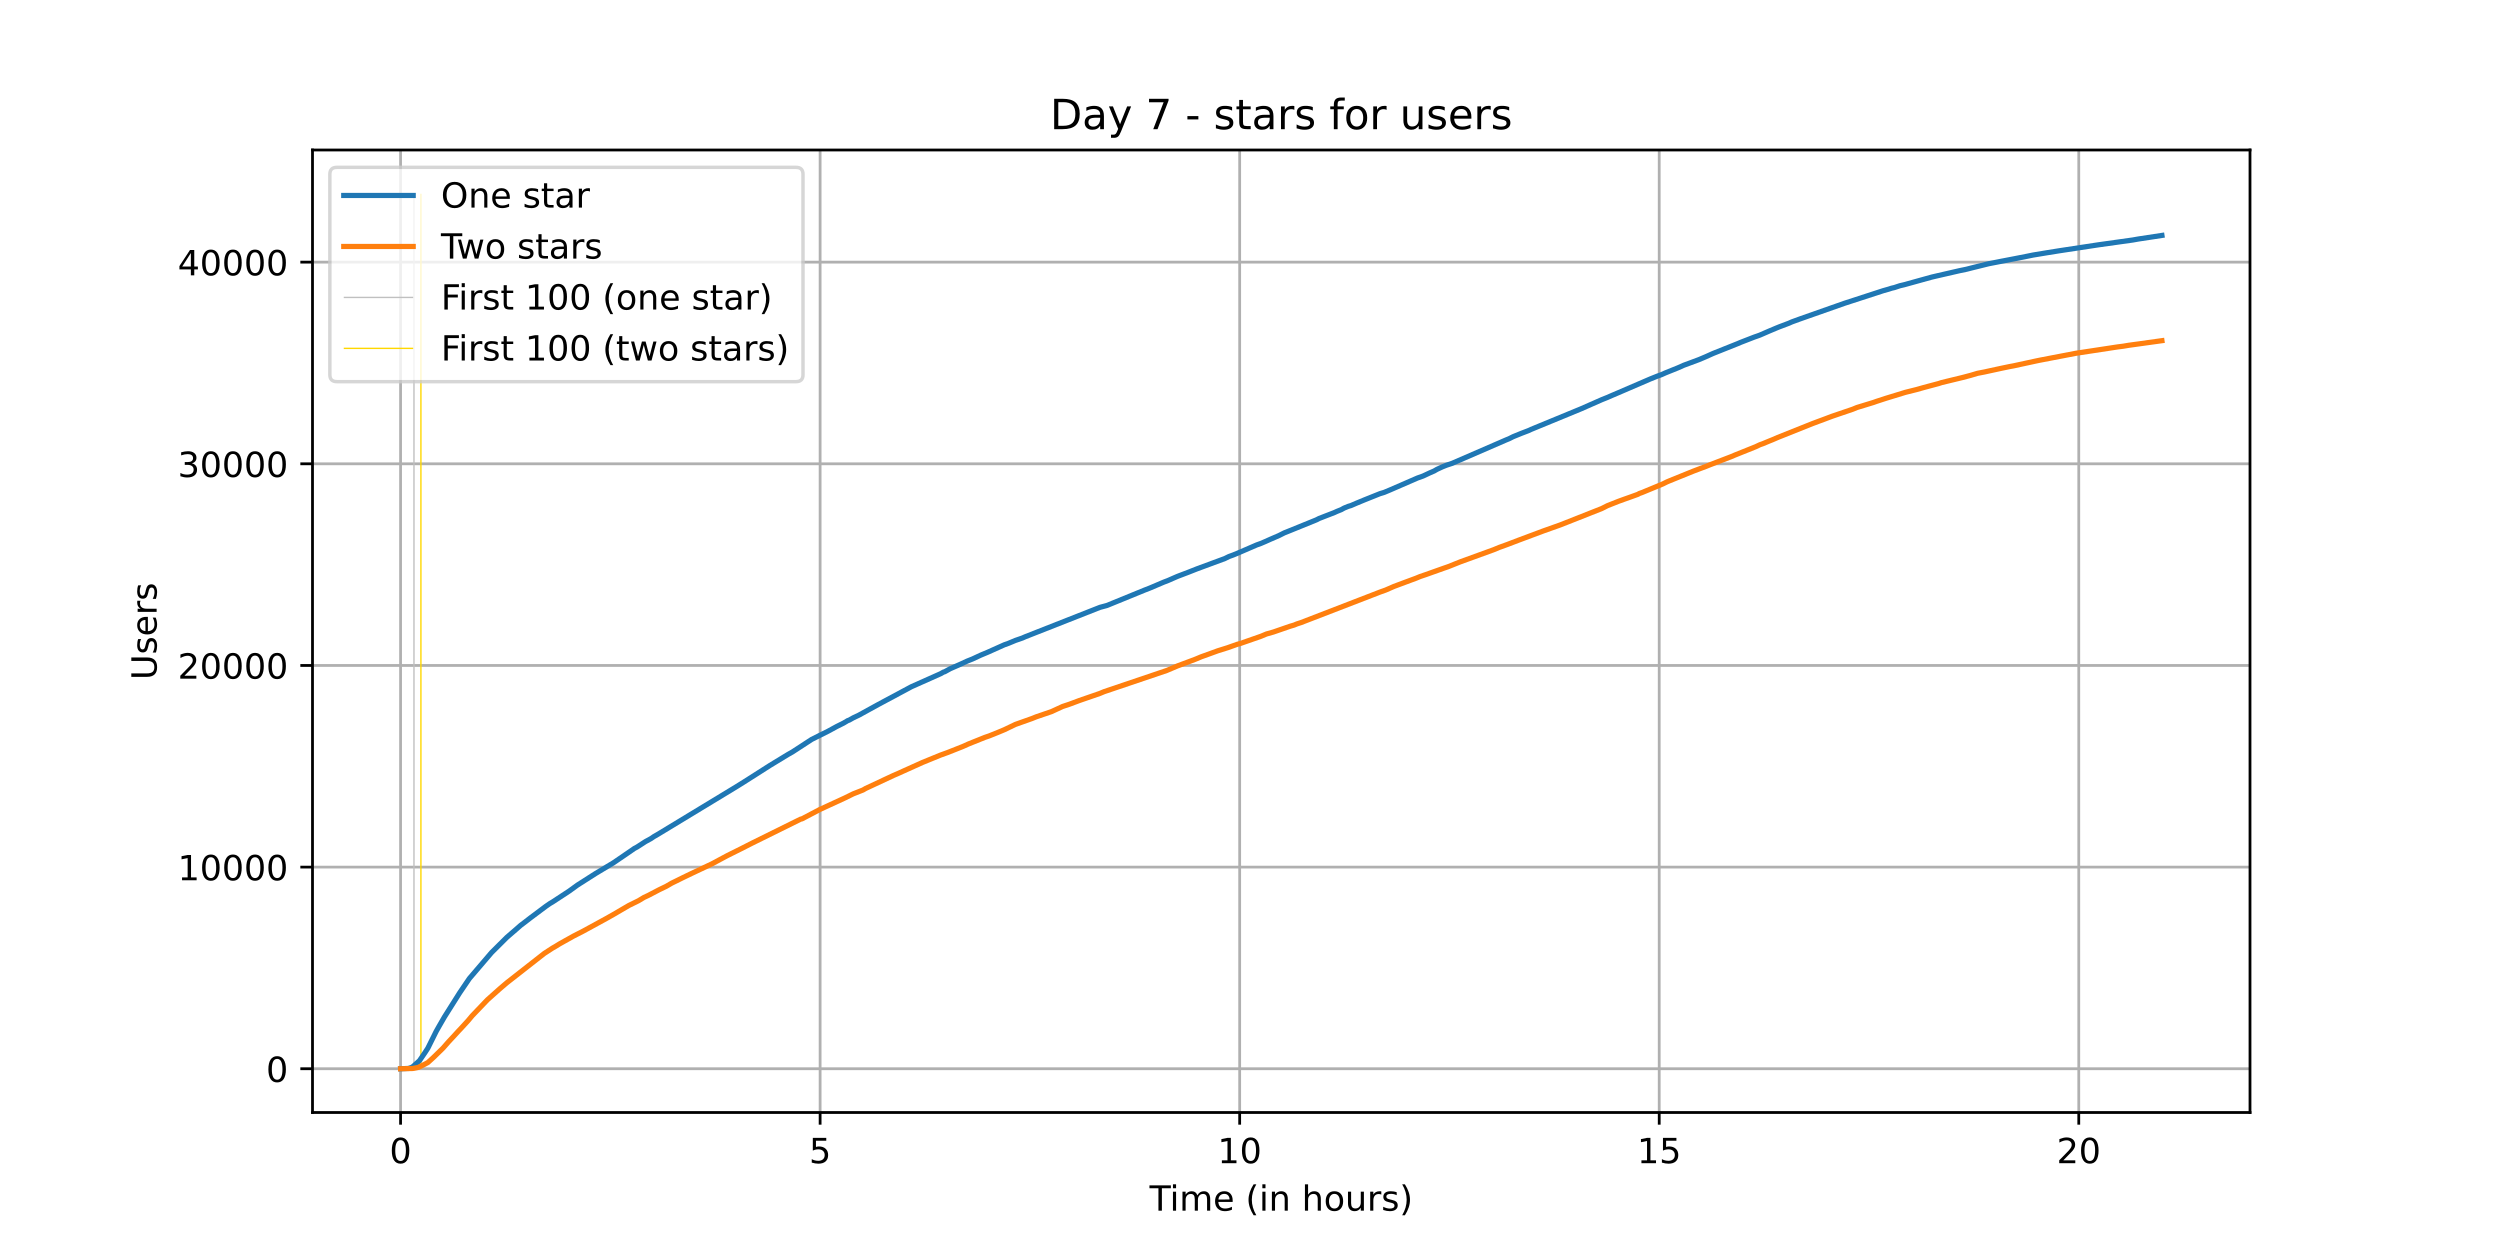
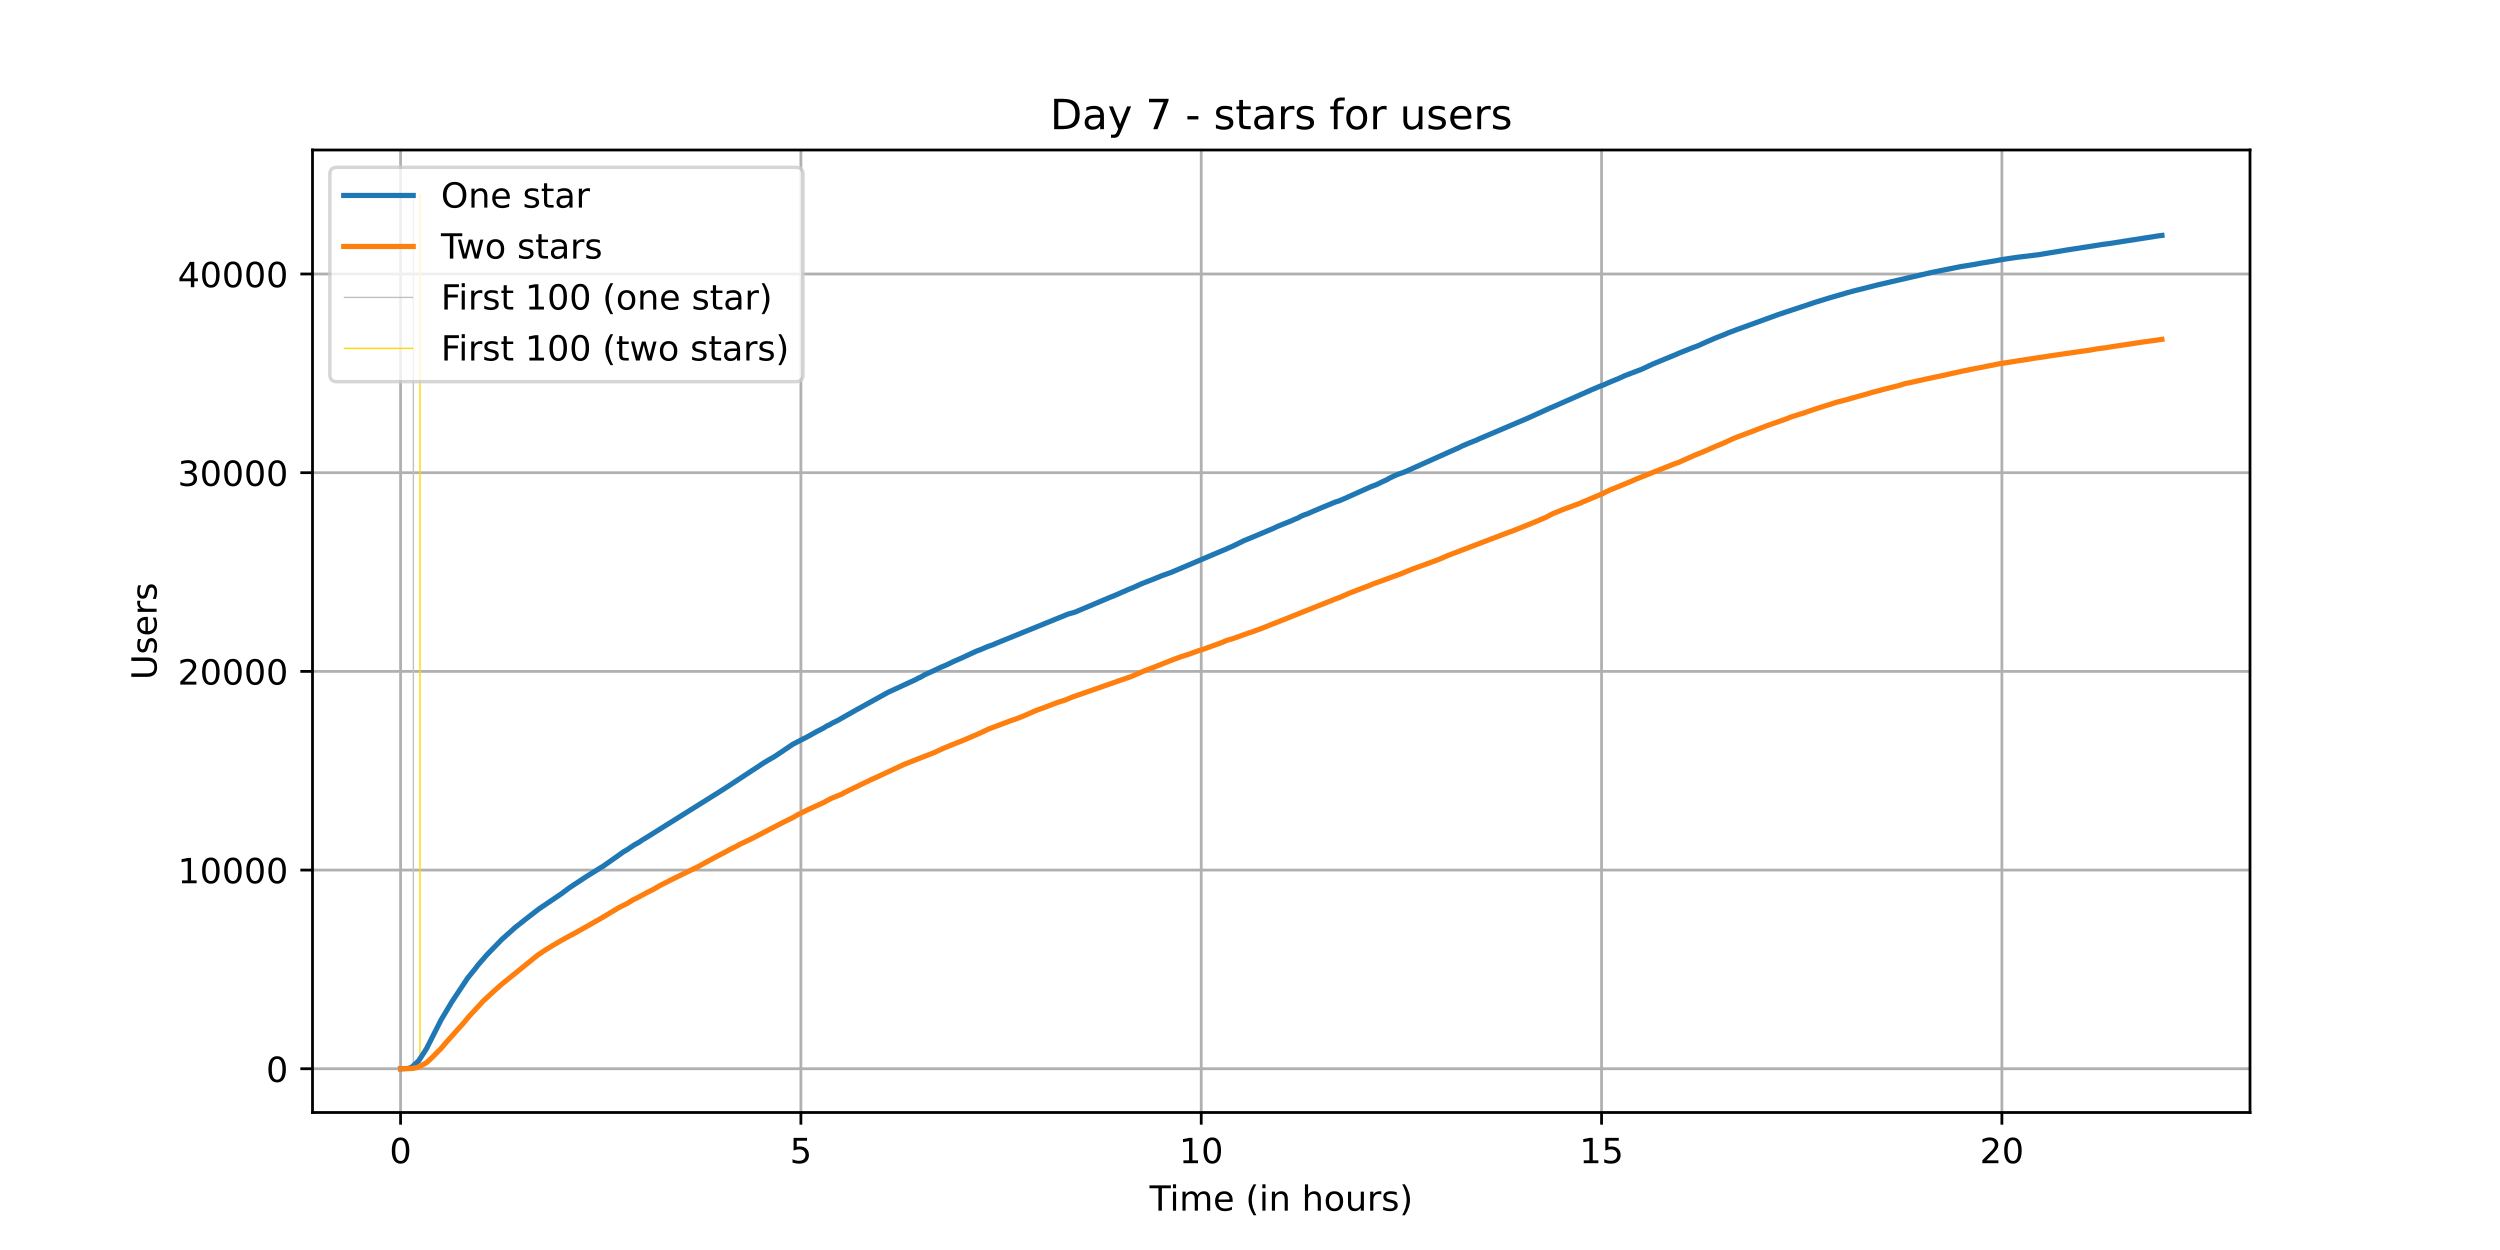
<svg xmlns="http://www.w3.org/2000/svg" xmlns:xlink="http://www.w3.org/1999/xlink" height="360pt" version="1.1" viewBox="0 0 720 360" width="720pt">
  <defs>
    <style type="text/css">*{stroke-linecap:butt;stroke-linejoin:round;}</style>
  </defs>
  <g id="figure_1">
    <g id="patch_1">
      <path d="M 0 360  L 720 360  L 720 0  L 0 0  z " style="fill:#ffffff;" />
    </g>
    <g id="axes_1">
      <g id="patch_2">
        <path d="M 90 320.4  L 648 320.4  L 648 43.2  L 90 43.2  z " style="fill:#ffffff;" />
      </g>
      <g id="matplotlib.axis_1">
        <g id="xtick_1">
          <g id="line2d_1">
-             <path clip-path="url(#p1253063a4f)" d="M 115.364 320.4  L 115.364 43.2  " style="fill:none;stroke:#b0b0b0;stroke-linecap:square;stroke-width:0.8;" />
+             <path clip-path="url(#pe1bf59116a)" d="M 115.364 320.4  L 115.364 43.2  " style="fill:none;stroke:#b0b0b0;stroke-linecap:square;stroke-width:0.8;" />
          </g>
          <g id="line2d_2">
            <defs>
-               <path d="M 0 0  L 0 3.5  " id="me9e24138b2" style="stroke:#000000;stroke-width:0.8;" />
-             </defs>
-             <g>
-               <use style="stroke:#000000;stroke-width:0.8;" x="115.364" xlink:href="#me9e24138b2" y="320.4" />
+               <path d="M 0 0  L 0 3.5  " id="m2cb77d6db9" style="stroke:#000000;stroke-width:0.8;" />
+             </defs>
+             <g>
+               <use style="stroke:#000000;stroke-width:0.8;" x="115.364" xlink:href="#m2cb77d6db9" y="320.4" />
            </g>
          </g>
          <g id="text_1">
            <g transform="translate(112.1824 334.9984)scale(0.1 -0.1)">
              <defs>
                <path d="M 31.781 66.406  Q 24.172 66.406 20.328 58.906  Q 16.5 51.422 16.5 36.375  Q 16.5 21.391 20.328 13.891  Q 24.172 6.391 31.781 6.391  Q 39.453 6.391 43.281 13.891  Q 47.125 21.391 47.125 36.375  Q 47.125 51.422 43.281 58.906  Q 39.453 66.406 31.781 66.406  z M 31.781 74.219  Q 44.047 74.219 50.516 64.516  Q 56.984 54.828 56.984 36.375  Q 56.984 17.969 50.516 8.266  Q 44.047 -1.422 31.781 -1.422  Q 19.531 -1.422 13.062 8.266  Q 6.594 17.969 6.594 36.375  Q 6.594 54.828 13.062 64.516  Q 19.531 74.219 31.781 74.219  z " id="DejaVuSans-48" />
              </defs>
              <use xlink:href="#DejaVuSans-48" />
            </g>
          </g>
        </g>
        <g id="xtick_2">
          <g id="line2d_3">
-             <path clip-path="url(#p1253063a4f)" d="M 236.194 320.4  L 236.194 43.2  " style="fill:none;stroke:#b0b0b0;stroke-linecap:square;stroke-width:0.8;" />
+             <path clip-path="url(#pe1bf59116a)" d="M 230.659 320.4  L 230.659 43.2  " style="fill:none;stroke:#b0b0b0;stroke-linecap:square;stroke-width:0.8;" />
          </g>
          <g id="line2d_4">
            <g>
-               <use style="stroke:#000000;stroke-width:0.8;" x="236.194" xlink:href="#me9e24138b2" y="320.4" />
+               <use style="stroke:#000000;stroke-width:0.8;" x="230.659" xlink:href="#m2cb77d6db9" y="320.4" />
            </g>
          </g>
          <g id="text_2">
-             <g transform="translate(233.0128 334.9984)scale(0.1 -0.1)">
+             <g transform="translate(227.4775 334.9984)scale(0.1 -0.1)">
              <defs>
                <path d="M 10.797 72.906  L 49.516 72.906  L 49.516 64.594  L 19.828 64.594  L 19.828 46.734  Q 21.969 47.469 24.109 47.828  Q 26.266 48.188 28.422 48.188  Q 40.625 48.188 47.75 41.5  Q 54.891 34.812 54.891 23.391  Q 54.891 11.625 47.562 5.094  Q 40.234 -1.422 26.906 -1.422  Q 22.312 -1.422 17.547 -0.641  Q 12.797 0.141 7.719 1.703  L 7.719 11.625  Q 12.109 9.234 16.797 8.062  Q 21.484 6.891 26.703 6.891  Q 35.156 6.891 40.078 11.328  Q 45.016 15.766 45.016 23.391  Q 45.016 31 40.078 35.438  Q 35.156 39.891 26.703 39.891  Q 22.75 39.891 18.812 39.016  Q 14.891 38.141 10.797 36.281  z " id="DejaVuSans-53" />
              </defs>
              <use xlink:href="#DejaVuSans-53" />
            </g>
          </g>
        </g>
        <g id="xtick_3">
          <g id="line2d_5">
-             <path clip-path="url(#p1253063a4f)" d="M 357.024 320.4  L 357.024 43.2  " style="fill:none;stroke:#b0b0b0;stroke-linecap:square;stroke-width:0.8;" />
+             <path clip-path="url(#pe1bf59116a)" d="M 345.954 320.4  L 345.954 43.2  " style="fill:none;stroke:#b0b0b0;stroke-linecap:square;stroke-width:0.8;" />
          </g>
          <g id="line2d_6">
            <g>
-               <use style="stroke:#000000;stroke-width:0.8;" x="357.024" xlink:href="#me9e24138b2" y="320.4" />
+               <use style="stroke:#000000;stroke-width:0.8;" x="345.954" xlink:href="#m2cb77d6db9" y="320.4" />
            </g>
          </g>
          <g id="text_3">
-             <g transform="translate(350.6619 334.9984)scale(0.1 -0.1)">
+             <g transform="translate(339.5913 334.9984)scale(0.1 -0.1)">
              <defs>
                <path d="M 12.406 8.297  L 28.516 8.297  L 28.516 63.922  L 10.984 60.406  L 10.984 69.391  L 28.422 72.906  L 38.281 72.906  L 38.281 8.297  L 54.391 8.297  L 54.391 0  L 12.406 0  z " id="DejaVuSans-49" />
              </defs>
              <use xlink:href="#DejaVuSans-49" />
              <use x="63.623" xlink:href="#DejaVuSans-48" />
            </g>
          </g>
        </g>
        <g id="xtick_4">
          <g id="line2d_7">
-             <path clip-path="url(#p1253063a4f)" d="M 477.855 320.4  L 477.855 43.2  " style="fill:none;stroke:#b0b0b0;stroke-linecap:square;stroke-width:0.8;" />
+             <path clip-path="url(#pe1bf59116a)" d="M 461.249 320.4  L 461.249 43.2  " style="fill:none;stroke:#b0b0b0;stroke-linecap:square;stroke-width:0.8;" />
          </g>
          <g id="line2d_8">
            <g>
-               <use style="stroke:#000000;stroke-width:0.8;" x="477.855" xlink:href="#me9e24138b2" y="320.4" />
+               <use style="stroke:#000000;stroke-width:0.8;" x="461.249" xlink:href="#m2cb77d6db9" y="320.4" />
            </g>
          </g>
          <g id="text_4">
-             <g transform="translate(471.4922 334.9984)scale(0.1 -0.1)">
+             <g transform="translate(454.8864 334.9984)scale(0.1 -0.1)">
              <use xlink:href="#DejaVuSans-49" />
              <use x="63.623" xlink:href="#DejaVuSans-53" />
            </g>
          </g>
        </g>
        <g id="xtick_5">
          <g id="line2d_9">
-             <path clip-path="url(#p1253063a4f)" d="M 598.685 320.4  L 598.685 43.2  " style="fill:none;stroke:#b0b0b0;stroke-linecap:square;stroke-width:0.8;" />
+             <path clip-path="url(#pe1bf59116a)" d="M 576.544 320.4  L 576.544 43.2  " style="fill:none;stroke:#b0b0b0;stroke-linecap:square;stroke-width:0.8;" />
          </g>
          <g id="line2d_10">
            <g>
-               <use style="stroke:#000000;stroke-width:0.8;" x="598.685" xlink:href="#me9e24138b2" y="320.4" />
+               <use style="stroke:#000000;stroke-width:0.8;" x="576.544" xlink:href="#m2cb77d6db9" y="320.4" />
            </g>
          </g>
          <g id="text_5">
-             <g transform="translate(592.3226 334.9984)scale(0.1 -0.1)">
+             <g transform="translate(570.1815 334.9984)scale(0.1 -0.1)">
              <defs>
                <path d="M 19.188 8.297  L 53.609 8.297  L 53.609 0  L 7.328 0  L 7.328 8.297  Q 12.938 14.109 22.625 23.891  Q 32.328 33.688 34.812 36.531  Q 39.547 41.844 41.422 45.531  Q 43.312 49.219 43.312 52.781  Q 43.312 58.594 39.234 62.25  Q 35.156 65.922 28.609 65.922  Q 23.969 65.922 18.812 64.312  Q 13.672 62.703 7.812 59.422  L 7.812 69.391  Q 13.766 71.781 18.938 73  Q 24.125 74.219 28.422 74.219  Q 39.75 74.219 46.484 68.547  Q 53.219 62.891 53.219 53.422  Q 53.219 48.922 51.531 44.891  Q 49.859 40.875 45.406 35.406  Q 44.188 33.984 37.641 27.219  Q 31.109 20.453 19.188 8.297  z " id="DejaVuSans-50" />
              </defs>
              <use xlink:href="#DejaVuSans-50" />
              <use x="63.623" xlink:href="#DejaVuSans-48" />
            </g>
          </g>
        </g>
        <g id="text_6">
          <g transform="translate(331.0719 348.6766)scale(0.1 -0.1)">
            <defs>
              <path d="M -0.297 72.906  L 61.375 72.906  L 61.375 64.594  L 35.5 64.594  L 35.5 0  L 25.594 0  L 25.594 64.594  L -0.297 64.594  z " id="DejaVuSans-84" />
              <path d="M 9.422 54.688  L 18.406 54.688  L 18.406 0  L 9.422 0  z M 9.422 75.984  L 18.406 75.984  L 18.406 64.594  L 9.422 64.594  z " id="DejaVuSans-105" />
              <path d="M 52 44.188  Q 55.375 50.25 60.062 53.125  Q 64.75 56 71.094 56  Q 79.641 56 84.281 50.016  Q 88.922 44.047 88.922 33.016  L 88.922 0  L 79.891 0  L 79.891 32.719  Q 79.891 40.578 77.094 44.375  Q 74.312 48.188 68.609 48.188  Q 61.625 48.188 57.562 43.547  Q 53.516 38.922 53.516 30.906  L 53.516 0  L 44.484 0  L 44.484 32.719  Q 44.484 40.625 41.703 44.406  Q 38.922 48.188 33.109 48.188  Q 26.219 48.188 22.156 43.531  Q 18.109 38.875 18.109 30.906  L 18.109 0  L 9.078 0  L 9.078 54.688  L 18.109 54.688  L 18.109 46.188  Q 21.188 51.219 25.484 53.609  Q 29.781 56 35.688 56  Q 41.656 56 45.828 52.969  Q 50 49.953 52 44.188  z " id="DejaVuSans-109" />
              <path d="M 56.203 29.594  L 56.203 25.203  L 14.891 25.203  Q 15.484 15.922 20.484 11.062  Q 25.484 6.203 34.422 6.203  Q 39.594 6.203 44.453 7.469  Q 49.312 8.734 54.109 11.281  L 54.109 2.781  Q 49.266 0.734 44.188 -0.344  Q 39.109 -1.422 33.891 -1.422  Q 20.797 -1.422 13.156 6.188  Q 5.516 13.812 5.516 26.812  Q 5.516 40.234 12.766 48.109  Q 20.016 56 32.328 56  Q 43.359 56 49.781 48.891  Q 56.203 41.797 56.203 29.594  z M 47.219 32.234  Q 47.125 39.594 43.094 43.984  Q 39.062 48.391 32.422 48.391  Q 24.906 48.391 20.391 44.141  Q 15.875 39.891 15.188 32.172  z " id="DejaVuSans-101" />
              <path id="DejaVuSans-32" />
              <path d="M 31 75.875  Q 24.469 64.656 21.281 53.656  Q 18.109 42.672 18.109 31.391  Q 18.109 20.125 21.312 9.062  Q 24.516 -2 31 -13.188  L 23.188 -13.188  Q 15.875 -1.703 12.234 9.375  Q 8.594 20.453 8.594 31.391  Q 8.594 42.281 12.203 53.312  Q 15.828 64.359 23.188 75.875  z " id="DejaVuSans-40" />
              <path d="M 54.891 33.016  L 54.891 0  L 45.906 0  L 45.906 32.719  Q 45.906 40.484 42.875 44.328  Q 39.844 48.188 33.797 48.188  Q 26.516 48.188 22.312 43.547  Q 18.109 38.922 18.109 30.906  L 18.109 0  L 9.078 0  L 9.078 54.688  L 18.109 54.688  L 18.109 46.188  Q 21.344 51.125 25.703 53.562  Q 30.078 56 35.797 56  Q 45.219 56 50.047 50.172  Q 54.891 44.344 54.891 33.016  z " id="DejaVuSans-110" />
              <path d="M 54.891 33.016  L 54.891 0  L 45.906 0  L 45.906 32.719  Q 45.906 40.484 42.875 44.328  Q 39.844 48.188 33.797 48.188  Q 26.516 48.188 22.312 43.547  Q 18.109 38.922 18.109 30.906  L 18.109 0  L 9.078 0  L 9.078 75.984  L 18.109 75.984  L 18.109 46.188  Q 21.344 51.125 25.703 53.562  Q 30.078 56 35.797 56  Q 45.219 56 50.047 50.172  Q 54.891 44.344 54.891 33.016  z " id="DejaVuSans-104" />
              <path d="M 30.609 48.391  Q 23.391 48.391 19.188 42.75  Q 14.984 37.109 14.984 27.297  Q 14.984 17.484 19.156 11.844  Q 23.344 6.203 30.609 6.203  Q 37.797 6.203 41.984 11.859  Q 46.188 17.531 46.188 27.297  Q 46.188 37.016 41.984 42.703  Q 37.797 48.391 30.609 48.391  z M 30.609 56  Q 42.328 56 49.016 48.375  Q 55.719 40.766 55.719 27.297  Q 55.719 13.875 49.016 6.219  Q 42.328 -1.422 30.609 -1.422  Q 18.844 -1.422 12.172 6.219  Q 5.516 13.875 5.516 27.297  Q 5.516 40.766 12.172 48.375  Q 18.844 56 30.609 56  z " id="DejaVuSans-111" />
              <path d="M 8.5 21.578  L 8.5 54.688  L 17.484 54.688  L 17.484 21.922  Q 17.484 14.156 20.5 10.266  Q 23.531 6.391 29.594 6.391  Q 36.859 6.391 41.078 11.031  Q 45.312 15.672 45.312 23.688  L 45.312 54.688  L 54.297 54.688  L 54.297 0  L 45.312 0  L 45.312 8.406  Q 42.047 3.422 37.719 1  Q 33.406 -1.422 27.688 -1.422  Q 18.266 -1.422 13.375 4.438  Q 8.5 10.297 8.5 21.578  z M 31.109 56  z " id="DejaVuSans-117" />
              <path d="M 41.109 46.297  Q 39.594 47.172 37.812 47.578  Q 36.031 48 33.891 48  Q 26.266 48 22.188 43.047  Q 18.109 38.094 18.109 28.812  L 18.109 0  L 9.078 0  L 9.078 54.688  L 18.109 54.688  L 18.109 46.188  Q 20.953 51.172 25.484 53.578  Q 30.031 56 36.531 56  Q 37.453 56 38.578 55.875  Q 39.703 55.766 41.062 55.516  z " id="DejaVuSans-114" />
              <path d="M 44.281 53.078  L 44.281 44.578  Q 40.484 46.531 36.375 47.5  Q 32.281 48.484 27.875 48.484  Q 21.188 48.484 17.844 46.438  Q 14.5 44.391 14.5 40.281  Q 14.5 37.156 16.891 35.375  Q 19.281 33.594 26.516 31.984  L 29.594 31.297  Q 39.156 29.25 43.188 25.516  Q 47.219 21.781 47.219 15.094  Q 47.219 7.469 41.188 3.016  Q 35.156 -1.422 24.609 -1.422  Q 20.219 -1.422 15.453 -0.562  Q 10.688 0.297 5.422 2  L 5.422 11.281  Q 10.406 8.688 15.234 7.391  Q 20.062 6.109 24.812 6.109  Q 31.156 6.109 34.562 8.281  Q 37.984 10.453 37.984 14.406  Q 37.984 18.062 35.516 20.016  Q 33.062 21.969 24.703 23.781  L 21.578 24.516  Q 13.234 26.266 9.516 29.906  Q 5.812 33.547 5.812 39.891  Q 5.812 47.609 11.281 51.797  Q 16.75 56 26.812 56  Q 31.781 56 36.172 55.266  Q 40.578 54.547 44.281 53.078  z " id="DejaVuSans-115" />
              <path d="M 8.016 75.875  L 15.828 75.875  Q 23.141 64.359 26.781 53.312  Q 30.422 42.281 30.422 31.391  Q 30.422 20.453 26.781 9.375  Q 23.141 -1.703 15.828 -13.188  L 8.016 -13.188  Q 14.5 -2 17.703 9.062  Q 20.906 20.125 20.906 31.391  Q 20.906 42.672 17.703 53.656  Q 14.5 64.656 8.016 75.875  z " id="DejaVuSans-41" />
            </defs>
            <use xlink:href="#DejaVuSans-84" />
            <use x="57.959" xlink:href="#DejaVuSans-105" />
            <use x="85.742" xlink:href="#DejaVuSans-109" />
            <use x="183.154" xlink:href="#DejaVuSans-101" />
            <use x="244.678" xlink:href="#DejaVuSans-32" />
            <use x="276.465" xlink:href="#DejaVuSans-40" />
            <use x="315.479" xlink:href="#DejaVuSans-105" />
            <use x="343.262" xlink:href="#DejaVuSans-110" />
            <use x="406.641" xlink:href="#DejaVuSans-32" />
            <use x="438.428" xlink:href="#DejaVuSans-104" />
            <use x="501.807" xlink:href="#DejaVuSans-111" />
            <use x="562.988" xlink:href="#DejaVuSans-117" />
            <use x="626.367" xlink:href="#DejaVuSans-114" />
            <use x="667.48" xlink:href="#DejaVuSans-115" />
            <use x="719.58" xlink:href="#DejaVuSans-41" />
          </g>
        </g>
      </g>
      <g id="matplotlib.axis_2">
        <g id="ytick_1">
          <g id="line2d_11">
-             <path clip-path="url(#p1253063a4f)" d="M 90 307.8  L 648 307.8  " style="fill:none;stroke:#b0b0b0;stroke-linecap:square;stroke-width:0.8;" />
+             <path clip-path="url(#pe1bf59116a)" d="M 90 307.8  L 648 307.8  " style="fill:none;stroke:#b0b0b0;stroke-linecap:square;stroke-width:0.8;" />
          </g>
          <g id="line2d_12">
            <defs>
-               <path d="M 0 0  L -3.5 0  " id="meb15ce1017" style="stroke:#000000;stroke-width:0.8;" />
-             </defs>
-             <g>
-               <use style="stroke:#000000;stroke-width:0.8;" x="90" xlink:href="#meb15ce1017" y="307.8" />
+               <path d="M 0 0  L -3.5 0  " id="m87c9a81bfe" style="stroke:#000000;stroke-width:0.8;" />
+             </defs>
+             <g>
+               <use style="stroke:#000000;stroke-width:0.8;" x="90" xlink:href="#m87c9a81bfe" y="307.8" />
            </g>
          </g>
          <g id="text_7">
            <g transform="translate(76.6375 311.5992)scale(0.1 -0.1)">
              <use xlink:href="#DejaVuSans-48" />
            </g>
          </g>
        </g>
        <g id="ytick_2">
          <g id="line2d_13">
-             <path clip-path="url(#p1253063a4f)" d="M 90 249.725  L 648 249.725  " style="fill:none;stroke:#b0b0b0;stroke-linecap:square;stroke-width:0.8;" />
+             <path clip-path="url(#pe1bf59116a)" d="M 90 250.579  L 648 250.579  " style="fill:none;stroke:#b0b0b0;stroke-linecap:square;stroke-width:0.8;" />
          </g>
          <g id="line2d_14">
            <g>
-               <use style="stroke:#000000;stroke-width:0.8;" x="90" xlink:href="#meb15ce1017" y="249.725" />
+               <use style="stroke:#000000;stroke-width:0.8;" x="90" xlink:href="#m87c9a81bfe" y="250.579" />
            </g>
          </g>
          <g id="text_8">
-             <g transform="translate(51.1875 253.5244)scale(0.1 -0.1)">
+             <g transform="translate(51.1875 254.3787)scale(0.1 -0.1)">
              <use xlink:href="#DejaVuSans-49" />
              <use x="63.623" xlink:href="#DejaVuSans-48" />
              <use x="127.246" xlink:href="#DejaVuSans-48" />
              <use x="190.869" xlink:href="#DejaVuSans-48" />
              <use x="254.492" xlink:href="#DejaVuSans-48" />
            </g>
          </g>
        </g>
        <g id="ytick_3">
          <g id="line2d_15">
-             <path clip-path="url(#p1253063a4f)" d="M 90 191.65  L 648 191.65  " style="fill:none;stroke:#b0b0b0;stroke-linecap:square;stroke-width:0.8;" />
+             <path clip-path="url(#pe1bf59116a)" d="M 90 193.359  L 648 193.359  " style="fill:none;stroke:#b0b0b0;stroke-linecap:square;stroke-width:0.8;" />
          </g>
          <g id="line2d_16">
            <g>
-               <use style="stroke:#000000;stroke-width:0.8;" x="90" xlink:href="#meb15ce1017" y="191.65" />
+               <use style="stroke:#000000;stroke-width:0.8;" x="90" xlink:href="#m87c9a81bfe" y="193.359" />
            </g>
          </g>
          <g id="text_9">
-             <g transform="translate(51.1875 195.4496)scale(0.1 -0.1)">
+             <g transform="translate(51.1875 197.1582)scale(0.1 -0.1)">
              <use xlink:href="#DejaVuSans-50" />
              <use x="63.623" xlink:href="#DejaVuSans-48" />
              <use x="127.246" xlink:href="#DejaVuSans-48" />
              <use x="190.869" xlink:href="#DejaVuSans-48" />
              <use x="254.492" xlink:href="#DejaVuSans-48" />
            </g>
          </g>
        </g>
        <g id="ytick_4">
          <g id="line2d_17">
-             <path clip-path="url(#p1253063a4f)" d="M 90 133.576  L 648 133.576  " style="fill:none;stroke:#b0b0b0;stroke-linecap:square;stroke-width:0.8;" />
+             <path clip-path="url(#pe1bf59116a)" d="M 90 136.138  L 648 136.138  " style="fill:none;stroke:#b0b0b0;stroke-linecap:square;stroke-width:0.8;" />
          </g>
          <g id="line2d_18">
            <g>
-               <use style="stroke:#000000;stroke-width:0.8;" x="90" xlink:href="#meb15ce1017" y="133.576" />
+               <use style="stroke:#000000;stroke-width:0.8;" x="90" xlink:href="#m87c9a81bfe" y="136.138" />
            </g>
          </g>
          <g id="text_10">
-             <g transform="translate(51.1875 137.3748)scale(0.1 -0.1)">
+             <g transform="translate(51.1875 139.9377)scale(0.1 -0.1)">
              <defs>
                <path d="M 40.578 39.312  Q 47.656 37.797 51.625 33  Q 55.609 28.219 55.609 21.188  Q 55.609 10.406 48.188 4.484  Q 40.766 -1.422 27.094 -1.422  Q 22.516 -1.422 17.656 -0.516  Q 12.797 0.391 7.625 2.203  L 7.625 11.719  Q 11.719 9.328 16.594 8.109  Q 21.484 6.891 26.812 6.891  Q 36.078 6.891 40.938 10.547  Q 45.797 14.203 45.797 21.188  Q 45.797 27.641 41.281 31.266  Q 36.766 34.906 28.719 34.906  L 20.219 34.906  L 20.219 43.016  L 29.109 43.016  Q 36.375 43.016 40.234 45.922  Q 44.094 48.828 44.094 54.297  Q 44.094 59.906 40.109 62.906  Q 36.141 65.922 28.719 65.922  Q 24.656 65.922 20.016 65.031  Q 15.375 64.156 9.812 62.312  L 9.812 71.094  Q 15.438 72.656 20.344 73.438  Q 25.25 74.219 29.594 74.219  Q 40.828 74.219 47.359 69.109  Q 53.906 64.016 53.906 55.328  Q 53.906 49.266 50.438 45.094  Q 46.969 40.922 40.578 39.312  z " id="DejaVuSans-51" />
              </defs>
              <use xlink:href="#DejaVuSans-51" />
              <use x="63.623" xlink:href="#DejaVuSans-48" />
              <use x="127.246" xlink:href="#DejaVuSans-48" />
              <use x="190.869" xlink:href="#DejaVuSans-48" />
              <use x="254.492" xlink:href="#DejaVuSans-48" />
            </g>
          </g>
        </g>
        <g id="ytick_5">
          <g id="line2d_19">
-             <path clip-path="url(#p1253063a4f)" d="M 90 75.501  L 648 75.501  " style="fill:none;stroke:#b0b0b0;stroke-linecap:square;stroke-width:0.8;" />
+             <path clip-path="url(#pe1bf59116a)" d="M 90 78.918  L 648 78.918  " style="fill:none;stroke:#b0b0b0;stroke-linecap:square;stroke-width:0.8;" />
          </g>
          <g id="line2d_20">
            <g>
-               <use style="stroke:#000000;stroke-width:0.8;" x="90" xlink:href="#meb15ce1017" y="75.501" />
+               <use style="stroke:#000000;stroke-width:0.8;" x="90" xlink:href="#m87c9a81bfe" y="78.918" />
            </g>
          </g>
          <g id="text_11">
-             <g transform="translate(51.1875 79.29994)scale(0.1 -0.1)">
+             <g transform="translate(51.1875 82.71716)scale(0.1 -0.1)">
              <defs>
                <path d="M 37.797 64.312  L 12.891 25.391  L 37.797 25.391  z M 35.203 72.906  L 47.609 72.906  L 47.609 25.391  L 58.016 25.391  L 58.016 17.188  L 47.609 17.188  L 47.609 0  L 37.797 0  L 37.797 17.188  L 4.891 17.188  L 4.891 26.703  z " id="DejaVuSans-52" />
              </defs>
              <use xlink:href="#DejaVuSans-52" />
              <use x="63.623" xlink:href="#DejaVuSans-48" />
              <use x="127.246" xlink:href="#DejaVuSans-48" />
              <use x="190.869" xlink:href="#DejaVuSans-48" />
              <use x="254.492" xlink:href="#DejaVuSans-48" />
            </g>
          </g>
        </g>
        <g id="text_12">
          <g transform="translate(45.10781 195.8008)rotate(-90)scale(0.1 -0.1)">
            <defs>
              <path d="M 8.688 72.906  L 18.609 72.906  L 18.609 28.609  Q 18.609 16.891 22.844 11.734  Q 27.094 6.594 36.625 6.594  Q 46.094 6.594 50.344 11.734  Q 54.594 16.891 54.594 28.609  L 54.594 72.906  L 64.5 72.906  L 64.5 27.391  Q 64.5 13.141 57.438 5.859  Q 50.391 -1.422 36.625 -1.422  Q 22.797 -1.422 15.734 5.859  Q 8.688 13.141 8.688 27.391  z " id="DejaVuSans-85" />
            </defs>
            <use xlink:href="#DejaVuSans-85" />
            <use x="73.193" xlink:href="#DejaVuSans-115" />
            <use x="125.293" xlink:href="#DejaVuSans-101" />
            <use x="186.816" xlink:href="#DejaVuSans-114" />
            <use x="227.93" xlink:href="#DejaVuSans-115" />
          </g>
        </g>
      </g>
      <g id="LineCollection_1">
-         <path clip-path="url(#p1253063a4f)" d="M 119.223 307.8  L 119.223 55.8  " style="fill:none;stroke:#c0c0c0;stroke-width:0.4;" />
+         <path clip-path="url(#pe1bf59116a)" d="M 119.047 307.8  L 119.047 55.8  " style="fill:none;stroke:#c0c0c0;stroke-width:0.4;" />
      </g>
      <g id="LineCollection_2">
-         <path clip-path="url(#p1253063a4f)" d="M 121.224 307.8  L 121.224 55.8  " style="fill:none;stroke:#ffd700;stroke-width:0.4;" />
+         <path clip-path="url(#pe1bf59116a)" d="M 120.955 307.8  L 120.955 55.8  " style="fill:none;stroke:#ffd700;stroke-width:0.4;" />
      </g>
      <g id="line2d_21">
-         <path clip-path="url(#p1253063a4f)" d="M 115.364 307.8  L 117.633 307.707  L 118.425 307.457  L 118.827 307.254  L 120.821 305.465  L 122.419 303.108  L 123.218 301.876  L 125.614 297.05  L 126.413 295.633  L 128.004 292.875  L 132.394 285.917  L 135.193 281.794  L 141.577 274.326  L 145.967 269.958  L 147.169 268.919  L 148.76 267.548  L 149.961 266.491  L 151.156 265.591  L 152.754 264.354  L 157.144 261.067  L 158.339 260.237  L 159.138 259.766  L 163.931 256.624  L 166.32 254.894  L 171.509 251.584  L 176.698 248.465  L 181.887 244.917  L 182.686 244.359  L 183.485 243.935  L 185.882 242.385  L 187.479 241.513  L 188.278 240.967  L 189.473 240.276  L 212.223 226.484  L 214.216 225.241  L 221.802 220.409  L 226.991 217.256  L 228.186 216.582  L 233.771 212.946  L 238.564 210.548  L 240.96 209.241  L 242.954 208.248  L 244.149 207.534  L 244.551 207.4  L 245.746 206.727  L 247.344 205.972  L 252.929 202.899  L 262.508 197.766  L 270.892 194.031  L 271.691 193.578  L 272.087 193.456  L 273.685 192.574  L 275.283 191.877  L 276.478 191.354  L 278.478 190.425  L 280.069 189.792  L 282.465 188.677  L 284.459 187.846  L 289.252 185.698  L 290.447 185.274  L 292.441 184.443  L 294.441 183.752  L 295.24 183.398  L 316.801 174.913  L 317.996 174.594  L 318.795 174.379  L 329.582 169.971  L 331.18 169.35  L 335.167 167.654  L 336.362 167.201  L 338.363 166.324  L 339.162 165.981  L 342.35 164.768  L 344.747 163.821  L 352.735 160.871  L 353.93 160.284  L 355.131 159.849  L 356.333 159.361  L 361.931 156.939  L 363.133 156.509  L 364.328 155.998  L 365.926 155.284  L 368.322 154.25  L 369.913 153.449  L 371.115 152.973  L 379.096 149.732  L 379.895 149.325  L 381.493 148.704  L 384.285 147.624  L 385.084 147.258  L 386.279 146.782  L 387.078 146.335  L 388.272 145.841  L 389.071 145.603  L 390.669 144.912  L 393.065 143.924  L 397.456 142.165  L 398.65 141.805  L 400.248 141.137  L 408.23 137.67  L 409.827 137.101  L 411.828 136.166  L 413.023 135.649  L 413.821 135.184  L 415.419 134.447  L 416.614 133.97  L 418.212 133.442  L 433.779 126.688  L 434.577 126.368  L 435.772 125.77  L 438.169 124.795  L 440.162 124.034  L 440.961 123.662  L 455.34 117.739  L 461.328 115.102  L 462.925 114.463  L 464.127 113.935  L 466.121 113.087  L 475.304 109.132  L 477.304 108.33  L 478.499 107.901  L 479.701 107.366  L 483.292 105.92  L 484.89 105.206  L 489.287 103.574  L 491.28 102.732  L 493.281 101.832  L 494.073 101.512  L 500.463 98.963  L 501.262 98.62  L 505.256 97.07  L 506.055 96.797  L 506.854 96.506  L 509.647 95.293  L 511.64 94.456  L 512.439 94.131  L 515.238 93.074  L 516.037 92.714  L 518.427 91.843  L 531.201 87.348  L 542.385 83.713  L 543.983 83.265  L 544.781 83.004  L 545.58 82.818  L 547.178 82.29  L 548.373 82.011  L 556.361 79.798  L 557.556 79.519  L 564.349 77.957  L 566.343 77.545  L 567.94 77.138  L 572.733 75.954  L 575.922 75.332  L 579.916 74.566  L 583.91 73.782  L 585.508 73.456  L 589.502 72.794  L 593.093 72.219  L 604.27 70.518  L 614.252 69.118  L 615.85 68.834  L 622.636 67.8  L 622.636 67.8  " style="fill:none;stroke:#1f77b4;stroke-linecap:square;stroke-width:1.5;" />
+         <path clip-path="url(#pe1bf59116a)" d="M 115.364 307.8  L 117.529 307.708  L 118.284 307.462  L 118.669 307.262  L 120.571 305.5  L 122.096 303.177  L 122.858 301.964  L 127.047 293.695  L 128.949 290.525  L 130.096 288.585  L 134.663 281.713  L 136.949 278.886  L 137.712 277.868  L 139.614 275.688  L 140.376 274.818  L 144.565 270.515  L 145.712 269.491  L 147.23 268.14  L 148.376 267.099  L 149.517 266.212  L 151.041 264.993  L 155.23 261.755  L 157.132 260.473  L 161.706 257.377  L 163.986 255.672  L 168.937 252.411  L 173.889 249.338  L 178.84 245.842  L 179.602 245.292  L 180.364 244.875  L 182.651 243.347  L 184.176 242.489  L 184.938 241.951  L 186.078 241.27  L 207.785 227.68  L 209.688 226.455  L 217.688 221.202  L 219.968 219.703  L 221.493 218.782  L 223.017 217.924  L 228.346 214.342  L 232.92 211.979  L 235.206 210.691  L 237.109 209.713  L 238.249 209.009  L 238.633 208.877  L 239.773 208.213  L 241.298 207.47  L 246.627 204.443  L 255.767 199.384  L 263.768 195.705  L 264.53 195.259  L 264.908 195.139  L 266.432 194.269  L 267.957 193.582  L 269.097 193.067  L 271.006 192.152  L 272.524 191.528  L 274.81 190.429  L 276.713 189.611  L 281.286 187.494  L 282.426 187.076  L 284.329 186.258  L 286.237 185.577  L 287 185.228  L 307.573 176.868  L 308.713 176.553  L 309.476 176.342  L 319.769 171.999  L 321.293 171.386  L 325.098 169.715  L 326.238 169.269  L 328.147 168.405  L 328.909 168.068  L 332.336 166.734  L 334.623 165.796  L 336.147 165.252  L 337.287 164.852  L 350.252 159.336  L 352.545 158.38  L 355.209 157.213  L 358.252 155.719  L 359.398 155.25  L 367.014 152.057  L 367.777 151.657  L 369.301 151.044  L 371.966 149.98  L 372.728 149.62  L 373.868 149.15  L 374.63 148.71  L 375.77 148.223  L 376.533 147.989  L 378.057 147.308  L 380.344 146.335  L 384.533 144.601  L 385.673 144.247  L 387.197 143.589  L 394.813 140.173  L 396.338 139.612  L 398.247 138.69  L 399.387 138.181  L 400.149 137.723  L 401.673 136.997  L 402.813 136.528  L 404.338 136.007  L 419.192 129.352  L 419.954 129.037  L 421.094 128.448  L 423.381 127.487  L 425.283 126.737  L 426.045 126.371  L 439.766 120.534  L 446.626 117.427  L 447.766 116.952  L 458.437 112.232  L 460.724 111.265  L 461.864 110.841  L 463.01 110.315  L 466.437 108.89  L 467.962 108.186  L 472.919 106.298  L 475.968 104.862  L 476.724 104.547  L 482.822 102.035  L 483.584 101.697  L 487.395 100.17  L 488.157 99.901  L 488.92 99.615  L 491.584 98.419  L 493.487 97.595  L 494.249 97.274  L 496.92 96.233  L 497.682 95.878  L 499.962 95.02  L 512.152 90.591  L 523.201 86.923  L 526.634 85.865  L 527.774 85.538  L 531.97 84.314  L 533.872 83.793  L 541.11 81.968  L 555.97 78.535  L 564.733 76.772  L 568.537 76.171  L 570.446 75.805  L 571.971 75.559  L 574.635 75.113  L 576.16 74.827  L 579.209 74.357  L 581.111 74.083  L 587.209 73.345  L 587.971 73.213  L 595.209 72.006  L 605.496 70.404  L 607.398 70.152  L 621.49 67.949  L 622.636 67.8  L 622.636 67.8  " style="fill:none;stroke:#1f77b4;stroke-linecap:square;stroke-width:1.5;" />
      </g>
      <g id="line2d_22">
-         <path clip-path="url(#p1253063a4f)" d="M 115.364 307.8  L 118.827 307.725  L 120.425 307.417  L 121.62 306.865  L 123.218 306.017  L 124.815 304.565  L 127.608 301.836  L 129.205 300.012  L 130.803 298.299  L 131.998 296.986  L 132.797 296.144  L 134.79 293.967  L 135.985 292.538  L 140.376 287.944  L 142.376 286.161  L 143.974 284.738  L 145.967 283.037  L 156.748 274.593  L 159.138 273.042  L 159.937 272.589  L 161.138 271.846  L 165.126 269.616  L 167.918 268.187  L 174.705 264.482  L 176.698 263.355  L 181.089 260.788  L 183.888 259.412  L 185.479 258.454  L 186.68 257.896  L 189.869 256.23  L 191.869 255.266  L 193.46 254.342  L 194.662 253.756  L 196.656 252.768  L 199.052 251.613  L 205.04 248.784  L 209.43 246.432  L 213.417 244.446  L 216.613 242.82  L 230.582 235.915  L 230.978 235.828  L 236.167 233.104  L 243.35 229.8  L 245.746 228.621  L 248.539 227.523  L 249.338 227.059  L 257.319 223.33  L 258.521 222.819  L 260.118 222.093  L 265.703 219.579  L 270.892 217.459  L 272.886 216.739  L 275.283 215.792  L 277.276 215.002  L 278.874 214.282  L 283.66 212.36  L 284.862 211.953  L 287.654 210.827  L 289.252 210.159  L 292.441 208.631  L 297.233 206.93  L 298.428 206.448  L 302.819 204.949  L 306.014 203.474  L 308.008 202.812  L 310.807 201.767  L 316.801 199.694  L 317.996 199.194  L 335.966 193.12  L 339.162 191.767  L 342.753 190.431  L 344.351 189.827  L 345.948 189.159  L 348.741 188.154  L 350.741 187.423  L 353.534 186.551  L 356.333 185.558  L 357.132 185.349  L 363.133 183.259  L 364.731 182.591  L 366.724 182.027  L 371.511 180.372  L 372.712 180.018  L 373.511 179.687  L 374.706 179.298  L 395.462 171.284  L 397.456 170.511  L 399.053 169.942  L 401.45 168.897  L 404.638 167.706  L 407.834 166.521  L 409.028 166.028  L 410.626 165.488  L 414.62 164.065  L 415.815 163.641  L 417.017 163.229  L 420.608 161.794  L 430.187 158.315  L 431.785 157.653  L 434.175 156.788  L 437.37 155.568  L 444.553 152.885  L 449.345 151.184  L 461.328 146.451  L 462.925 145.643  L 466.121 144.377  L 467.718 143.797  L 469.316 143.233  L 471.713 142.368  L 472.109 142.136  L 472.907 141.851  L 477.7 139.871  L 478.902 139.371  L 480.097 138.779  L 480.896 138.442  L 487.689 135.689  L 489.683 134.934  L 491.28 134.342  L 492.482 133.854  L 498.47 131.56  L 499.665 131.055  L 505.652 128.651  L 506.854 128.082  L 507.653 127.803  L 509.647 126.978  L 510.445 126.659  L 512.043 125.968  L 522.025 121.984  L 523.623 121.386  L 525.616 120.648  L 526.415 120.346  L 527.61 119.893  L 533.598 117.855  L 534.799 117.361  L 539.592 115.898  L 540.391 115.607  L 543.184 114.701  L 548.775 112.988  L 551.971 112.192  L 553.964 111.629  L 555.562 111.199  L 558.355 110.456  L 559.153 110.189  L 561.55 109.608  L 565.148 108.737  L 567.544 108.104  L 569.538 107.512  L 571.532 107.128  L 572.733 106.861  L 576.325 106.083  L 578.721 105.583  L 579.916 105.363  L 586.703 103.894  L 587.502 103.731  L 597.88 101.739  L 609.862 99.915  L 611.46 99.712  L 613.057 99.445  L 622.636 98.115  L 622.636 98.115  " style="fill:none;stroke:#ff7f0e;stroke-linecap:square;stroke-width:1.5;" />
+         <path clip-path="url(#pe1bf59116a)" d="M 115.364 307.8  L 118.669 307.726  L 120.193 307.422  L 121.333 306.879  L 122.858 306.043  L 124.382 304.613  L 127.047 301.923  L 128.571 300.127  L 130.096 298.439  L 131.236 297.146  L 131.998 296.316  L 133.901 294.17  L 135.041 292.762  L 139.23 288.236  L 141.138 286.48  L 142.663 285.078  L 144.565 283.401  L 154.852 275.081  L 157.132 273.554  L 157.895 273.107  L 159.041 272.375  L 162.846 270.178  L 165.511 268.77  L 172.749 264.673  L 173.889 264.009  L 178.078 261.48  L 180.749 260.124  L 182.267 259.18  L 183.413 258.63  L 186.456 256.988  L 188.365 256.038  L 189.883 255.129  L 191.029 254.551  L 192.932 253.578  L 195.218 252.439  L 200.932 249.653  L 205.499 247.152  L 206.261 246.74  L 209.31 245.161  L 210.072 244.714  L 212.352 243.581  L 213.115 243.135  L 214.639 242.426  L 216.541 241.51  L 223.779 237.751  L 224.92 237.156  L 228.731 235.256  L 229.493 234.775  L 232.535 233.253  L 237.109 231.17  L 239.396 229.934  L 242.438 228.704  L 243.2 228.246  L 250.816 224.573  L 251.963 224.069  L 253.487 223.354  L 260.341 220.155  L 264.146 218.662  L 266.432 217.764  L 269.097 216.722  L 271.761 215.492  L 274.432 214.388  L 277.475 213.192  L 278.621 212.688  L 281.664 211.401  L 284.713 209.959  L 291.182 207.527  L 292.707 207.012  L 294.615 206.274  L 296.134 205.616  L 298.42 204.609  L 301.091 203.641  L 304.524 202.32  L 306.811 201.599  L 308.713 200.792  L 325.86 194.807  L 329.287 193.319  L 333.476 191.705  L 338.434 189.754  L 339.958 189.193  L 342.623 188.335  L 345.294 187.357  L 346.056 187.151  L 351.783 185.091  L 353.307 184.433  L 355.209 183.878  L 359.776 182.247  L 360.923 181.898  L 361.685 181.572  L 362.825 181.188  L 382.63 173.292  L 384.533 172.531  L 386.057 171.97  L 388.344 170.94  L 391.386 169.767  L 394.435 168.6  L 395.576 168.113  L 397.1 167.581  L 400.911 166.179  L 402.051 165.762  L 403.198 165.355  L 407.003 163.805  L 410.814 162.437  L 414.618 161.024  L 416.905 160.011  L 434.43 153.333  L 435.192 153.076  L 440.143 151.113  L 441.668 150.495  L 445.101 149.047  L 447.004 148.029  L 450.052 146.781  L 451.577 146.209  L 453.101 145.654  L 455.388 144.802  L 455.766 144.573  L 456.528 144.292  L 461.486 142.198  L 462.626 141.62  L 463.773 141.059  L 465.675 140.321  L 469.87 138.587  L 471.011 138.055  L 481.297 133.958  L 482.444 133.501  L 483.584 133.129  L 484.346 132.768  L 486.633 131.744  L 488.157 131.069  L 490.822 129.993  L 494.249 128.482  L 496.158 127.716  L 499.2 126.314  L 500.347 125.844  L 504.536 124.288  L 506.822 123.401  L 507.585 123.104  L 508.725 122.657  L 514.438 120.649  L 515.585 120.162  L 520.158 118.721  L 520.92 118.434  L 523.585 117.542  L 528.921 115.854  L 531.97 115.07  L 533.872 114.515  L 535.396 114.091  L 538.061 113.359  L 538.823 113.096  L 541.494 112.415  L 542.256 112.192  L 546.83 111.042  L 548.732 110.458  L 550.635 110.08  L 551.781 109.817  L 555.208 109.05  L 557.495 108.558  L 558.635 108.341  L 565.111 106.893  L 565.873 106.733  L 575.775 104.77  L 587.209 102.973  L 588.733 102.773  L 590.258 102.51  L 602.063 100.811  L 603.971 100.461  L 606.636 100.118  L 608.16 99.855  L 614.636 98.888  L 616.161 98.642  L 622.636 97.732  L 622.636 97.732  " style="fill:none;stroke:#ff7f0e;stroke-linecap:square;stroke-width:1.5;" />
      </g>
      <g id="patch_3">
        <path d="M 90 320.4  L 90 43.2  " style="fill:none;stroke:#000000;stroke-linecap:square;stroke-linejoin:miter;stroke-width:0.8;" />
      </g>
      <g id="patch_4">
        <path d="M 648 320.4  L 648 43.2  " style="fill:none;stroke:#000000;stroke-linecap:square;stroke-linejoin:miter;stroke-width:0.8;" />
      </g>
      <g id="patch_5">
        <path d="M 90 320.4  L 648 320.4  " style="fill:none;stroke:#000000;stroke-linecap:square;stroke-linejoin:miter;stroke-width:0.8;" />
      </g>
      <g id="patch_6">
        <path d="M 90 43.2  L 648 43.2  " style="fill:none;stroke:#000000;stroke-linecap:square;stroke-linejoin:miter;stroke-width:0.8;" />
      </g>
      <g id="text_13">
        <g transform="translate(302.4262 37.2)scale(0.12 -0.12)">
          <defs>
            <path d="M 19.672 64.797  L 19.672 8.109  L 31.594 8.109  Q 46.688 8.109 53.688 14.938  Q 60.688 21.781 60.688 36.531  Q 60.688 51.172 53.688 57.984  Q 46.688 64.797 31.594 64.797  z M 9.812 72.906  L 30.078 72.906  Q 51.266 72.906 61.172 64.094  Q 71.094 55.281 71.094 36.531  Q 71.094 17.672 61.125 8.828  Q 51.172 0 30.078 0  L 9.812 0  z " id="DejaVuSans-68" />
            <path d="M 34.281 27.484  Q 23.391 27.484 19.188 25  Q 14.984 22.516 14.984 16.5  Q 14.984 11.719 18.141 8.906  Q 21.297 6.109 26.703 6.109  Q 34.188 6.109 38.703 11.406  Q 43.219 16.703 43.219 25.484  L 43.219 27.484  z M 52.203 31.203  L 52.203 0  L 43.219 0  L 43.219 8.297  Q 40.141 3.328 35.547 0.953  Q 30.953 -1.422 24.312 -1.422  Q 15.922 -1.422 10.953 3.297  Q 6 8.016 6 15.922  Q 6 25.141 12.172 29.828  Q 18.359 34.516 30.609 34.516  L 43.219 34.516  L 43.219 35.406  Q 43.219 41.609 39.141 45  Q 35.062 48.391 27.688 48.391  Q 23 48.391 18.547 47.266  Q 14.109 46.141 10.016 43.891  L 10.016 52.203  Q 14.938 54.109 19.578 55.047  Q 24.219 56 28.609 56  Q 40.484 56 46.344 49.844  Q 52.203 43.703 52.203 31.203  z " id="DejaVuSans-97" />
            <path d="M 32.172 -5.078  Q 28.375 -14.844 24.75 -17.812  Q 21.141 -20.797 15.094 -20.797  L 7.906 -20.797  L 7.906 -13.281  L 13.188 -13.281  Q 16.891 -13.281 18.938 -11.516  Q 21 -9.766 23.484 -3.219  L 25.094 0.875  L 2.984 54.688  L 12.5 54.688  L 29.594 11.922  L 46.688 54.688  L 56.203 54.688  z " id="DejaVuSans-121" />
            <path d="M 8.203 72.906  L 55.078 72.906  L 55.078 68.703  L 28.609 0  L 18.312 0  L 43.219 64.594  L 8.203 64.594  z " id="DejaVuSans-55" />
            <path d="M 4.891 31.391  L 31.203 31.391  L 31.203 23.391  L 4.891 23.391  z " id="DejaVuSans-45" />
            <path d="M 18.312 70.219  L 18.312 54.688  L 36.812 54.688  L 36.812 47.703  L 18.312 47.703  L 18.312 18.016  Q 18.312 11.328 20.141 9.422  Q 21.969 7.516 27.594 7.516  L 36.812 7.516  L 36.812 0  L 27.594 0  Q 17.188 0 13.234 3.875  Q 9.281 7.766 9.281 18.016  L 9.281 47.703  L 2.688 47.703  L 2.688 54.688  L 9.281 54.688  L 9.281 70.219  z " id="DejaVuSans-116" />
            <path d="M 37.109 75.984  L 37.109 68.5  L 28.516 68.5  Q 23.688 68.5 21.797 66.547  Q 19.922 64.594 19.922 59.516  L 19.922 54.688  L 34.719 54.688  L 34.719 47.703  L 19.922 47.703  L 19.922 0  L 10.891 0  L 10.891 47.703  L 2.297 47.703  L 2.297 54.688  L 10.891 54.688  L 10.891 58.5  Q 10.891 67.625 15.141 71.797  Q 19.391 75.984 28.609 75.984  z " id="DejaVuSans-102" />
          </defs>
          <use xlink:href="#DejaVuSans-68" />
          <use x="77.002" xlink:href="#DejaVuSans-97" />
          <use x="138.281" xlink:href="#DejaVuSans-121" />
          <use x="197.461" xlink:href="#DejaVuSans-32" />
          <use x="229.248" xlink:href="#DejaVuSans-55" />
          <use x="292.871" xlink:href="#DejaVuSans-32" />
          <use x="324.658" xlink:href="#DejaVuSans-45" />
          <use x="360.742" xlink:href="#DejaVuSans-32" />
          <use x="392.529" xlink:href="#DejaVuSans-115" />
          <use x="444.629" xlink:href="#DejaVuSans-116" />
          <use x="483.838" xlink:href="#DejaVuSans-97" />
          <use x="545.117" xlink:href="#DejaVuSans-114" />
          <use x="586.23" xlink:href="#DejaVuSans-115" />
          <use x="638.33" xlink:href="#DejaVuSans-32" />
          <use x="670.117" xlink:href="#DejaVuSans-102" />
          <use x="705.322" xlink:href="#DejaVuSans-111" />
          <use x="766.504" xlink:href="#DejaVuSans-114" />
          <use x="807.617" xlink:href="#DejaVuSans-32" />
          <use x="839.404" xlink:href="#DejaVuSans-117" />
          <use x="902.783" xlink:href="#DejaVuSans-115" />
          <use x="954.883" xlink:href="#DejaVuSans-101" />
          <use x="1016.406" xlink:href="#DejaVuSans-114" />
          <use x="1057.52" xlink:href="#DejaVuSans-115" />
        </g>
      </g>
      <g id="legend_1">
        <g id="patch_7">
          <path d="M 97 109.912  L 229.266 109.912  Q 231.266 109.912 231.266 107.912  L 231.266 50.2  Q 231.266 48.2 229.266 48.2  L 97 48.2  Q 95 48.2 95 50.2  L 95 107.912  Q 95 109.912 97 109.912  z " style="fill:#ffffff;opacity:0.8;stroke:#cccccc;stroke-linejoin:miter;" />
        </g>
        <g id="line2d_23">
          <path d="M 99 56.298  L 119 56.298  " style="fill:none;stroke:#1f77b4;stroke-linecap:square;stroke-width:1.5;" />
        </g>
        <g id="line2d_24" />
        <g id="text_14">
          <g transform="translate(127 59.79844)scale(0.1 -0.1)">
            <defs>
              <path d="M 39.406 66.219  Q 28.656 66.219 22.328 58.203  Q 16.016 50.203 16.016 36.375  Q 16.016 22.609 22.328 14.594  Q 28.656 6.594 39.406 6.594  Q 50.141 6.594 56.422 14.594  Q 62.703 22.609 62.703 36.375  Q 62.703 50.203 56.422 58.203  Q 50.141 66.219 39.406 66.219  z M 39.406 74.219  Q 54.734 74.219 63.906 63.938  Q 73.094 53.656 73.094 36.375  Q 73.094 19.141 63.906 8.859  Q 54.734 -1.422 39.406 -1.422  Q 24.031 -1.422 14.812 8.828  Q 5.609 19.094 5.609 36.375  Q 5.609 53.656 14.812 63.938  Q 24.031 74.219 39.406 74.219  z " id="DejaVuSans-79" />
            </defs>
            <use xlink:href="#DejaVuSans-79" />
            <use x="78.711" xlink:href="#DejaVuSans-110" />
            <use x="142.09" xlink:href="#DejaVuSans-101" />
            <use x="203.613" xlink:href="#DejaVuSans-32" />
            <use x="235.4" xlink:href="#DejaVuSans-115" />
            <use x="287.5" xlink:href="#DejaVuSans-116" />
            <use x="326.709" xlink:href="#DejaVuSans-97" />
            <use x="387.988" xlink:href="#DejaVuSans-114" />
          </g>
        </g>
        <g id="line2d_25">
          <path d="M 99 70.977  L 119 70.977  " style="fill:none;stroke:#ff7f0e;stroke-linecap:square;stroke-width:1.5;" />
        </g>
        <g id="line2d_26" />
        <g id="text_15">
          <g transform="translate(127 74.47656)scale(0.1 -0.1)">
            <defs>
              <path d="M 4.203 54.688  L 13.188 54.688  L 24.422 12.016  L 35.594 54.688  L 46.188 54.688  L 57.422 12.016  L 68.609 54.688  L 77.594 54.688  L 63.281 0  L 52.688 0  L 40.922 44.828  L 29.109 0  L 18.5 0  z " id="DejaVuSans-119" />
            </defs>
            <use xlink:href="#DejaVuSans-84" />
            <use x="44.584" xlink:href="#DejaVuSans-119" />
            <use x="126.371" xlink:href="#DejaVuSans-111" />
            <use x="187.553" xlink:href="#DejaVuSans-32" />
            <use x="219.34" xlink:href="#DejaVuSans-115" />
            <use x="271.439" xlink:href="#DejaVuSans-116" />
            <use x="310.648" xlink:href="#DejaVuSans-97" />
            <use x="371.928" xlink:href="#DejaVuSans-114" />
            <use x="413.041" xlink:href="#DejaVuSans-115" />
          </g>
        </g>
        <g id="line2d_27">
          <path d="M 99 85.655  L 119 85.655  " style="fill:none;stroke:#c0c0c0;stroke-width:0.4;" />
        </g>
        <g id="text_16">
          <g transform="translate(127 89.15469)scale(0.1 -0.1)">
            <defs>
              <path d="M 9.812 72.906  L 51.703 72.906  L 51.703 64.594  L 19.672 64.594  L 19.672 43.109  L 48.578 43.109  L 48.578 34.812  L 19.672 34.812  L 19.672 0  L 9.812 0  z " id="DejaVuSans-70" />
            </defs>
            <use xlink:href="#DejaVuSans-70" />
            <use x="50.27" xlink:href="#DejaVuSans-105" />
            <use x="78.053" xlink:href="#DejaVuSans-114" />
            <use x="119.166" xlink:href="#DejaVuSans-115" />
            <use x="171.266" xlink:href="#DejaVuSans-116" />
            <use x="210.475" xlink:href="#DejaVuSans-32" />
            <use x="242.262" xlink:href="#DejaVuSans-49" />
            <use x="305.885" xlink:href="#DejaVuSans-48" />
            <use x="369.508" xlink:href="#DejaVuSans-48" />
            <use x="433.131" xlink:href="#DejaVuSans-32" />
            <use x="464.918" xlink:href="#DejaVuSans-40" />
            <use x="503.932" xlink:href="#DejaVuSans-111" />
            <use x="565.113" xlink:href="#DejaVuSans-110" />
            <use x="628.492" xlink:href="#DejaVuSans-101" />
            <use x="690.016" xlink:href="#DejaVuSans-32" />
            <use x="721.803" xlink:href="#DejaVuSans-115" />
            <use x="773.902" xlink:href="#DejaVuSans-116" />
            <use x="813.111" xlink:href="#DejaVuSans-97" />
            <use x="874.391" xlink:href="#DejaVuSans-114" />
            <use x="915.504" xlink:href="#DejaVuSans-41" />
          </g>
        </g>
        <g id="line2d_28">
          <path d="M 99 100.333  L 119 100.333  " style="fill:none;stroke:#ffd700;stroke-width:0.4;" />
        </g>
        <g id="text_17">
          <g transform="translate(127 103.8328)scale(0.1 -0.1)">
            <use xlink:href="#DejaVuSans-70" />
            <use x="50.27" xlink:href="#DejaVuSans-105" />
            <use x="78.053" xlink:href="#DejaVuSans-114" />
            <use x="119.166" xlink:href="#DejaVuSans-115" />
            <use x="171.266" xlink:href="#DejaVuSans-116" />
            <use x="210.475" xlink:href="#DejaVuSans-32" />
            <use x="242.262" xlink:href="#DejaVuSans-49" />
            <use x="305.885" xlink:href="#DejaVuSans-48" />
            <use x="369.508" xlink:href="#DejaVuSans-48" />
            <use x="433.131" xlink:href="#DejaVuSans-32" />
            <use x="464.918" xlink:href="#DejaVuSans-40" />
            <use x="503.932" xlink:href="#DejaVuSans-116" />
            <use x="543.141" xlink:href="#DejaVuSans-119" />
            <use x="624.928" xlink:href="#DejaVuSans-111" />
            <use x="686.109" xlink:href="#DejaVuSans-32" />
            <use x="717.896" xlink:href="#DejaVuSans-115" />
            <use x="769.996" xlink:href="#DejaVuSans-116" />
            <use x="809.205" xlink:href="#DejaVuSans-97" />
            <use x="870.484" xlink:href="#DejaVuSans-114" />
            <use x="911.598" xlink:href="#DejaVuSans-115" />
            <use x="963.697" xlink:href="#DejaVuSans-41" />
          </g>
        </g>
      </g>
    </g>
  </g>
  <defs>
-     <clipPath id="p1253063a4f">
+     <clipPath id="pe1bf59116a">
      <rect height="277.2" width="558" x="90" y="43.2" />
    </clipPath>
  </defs>
</svg>
